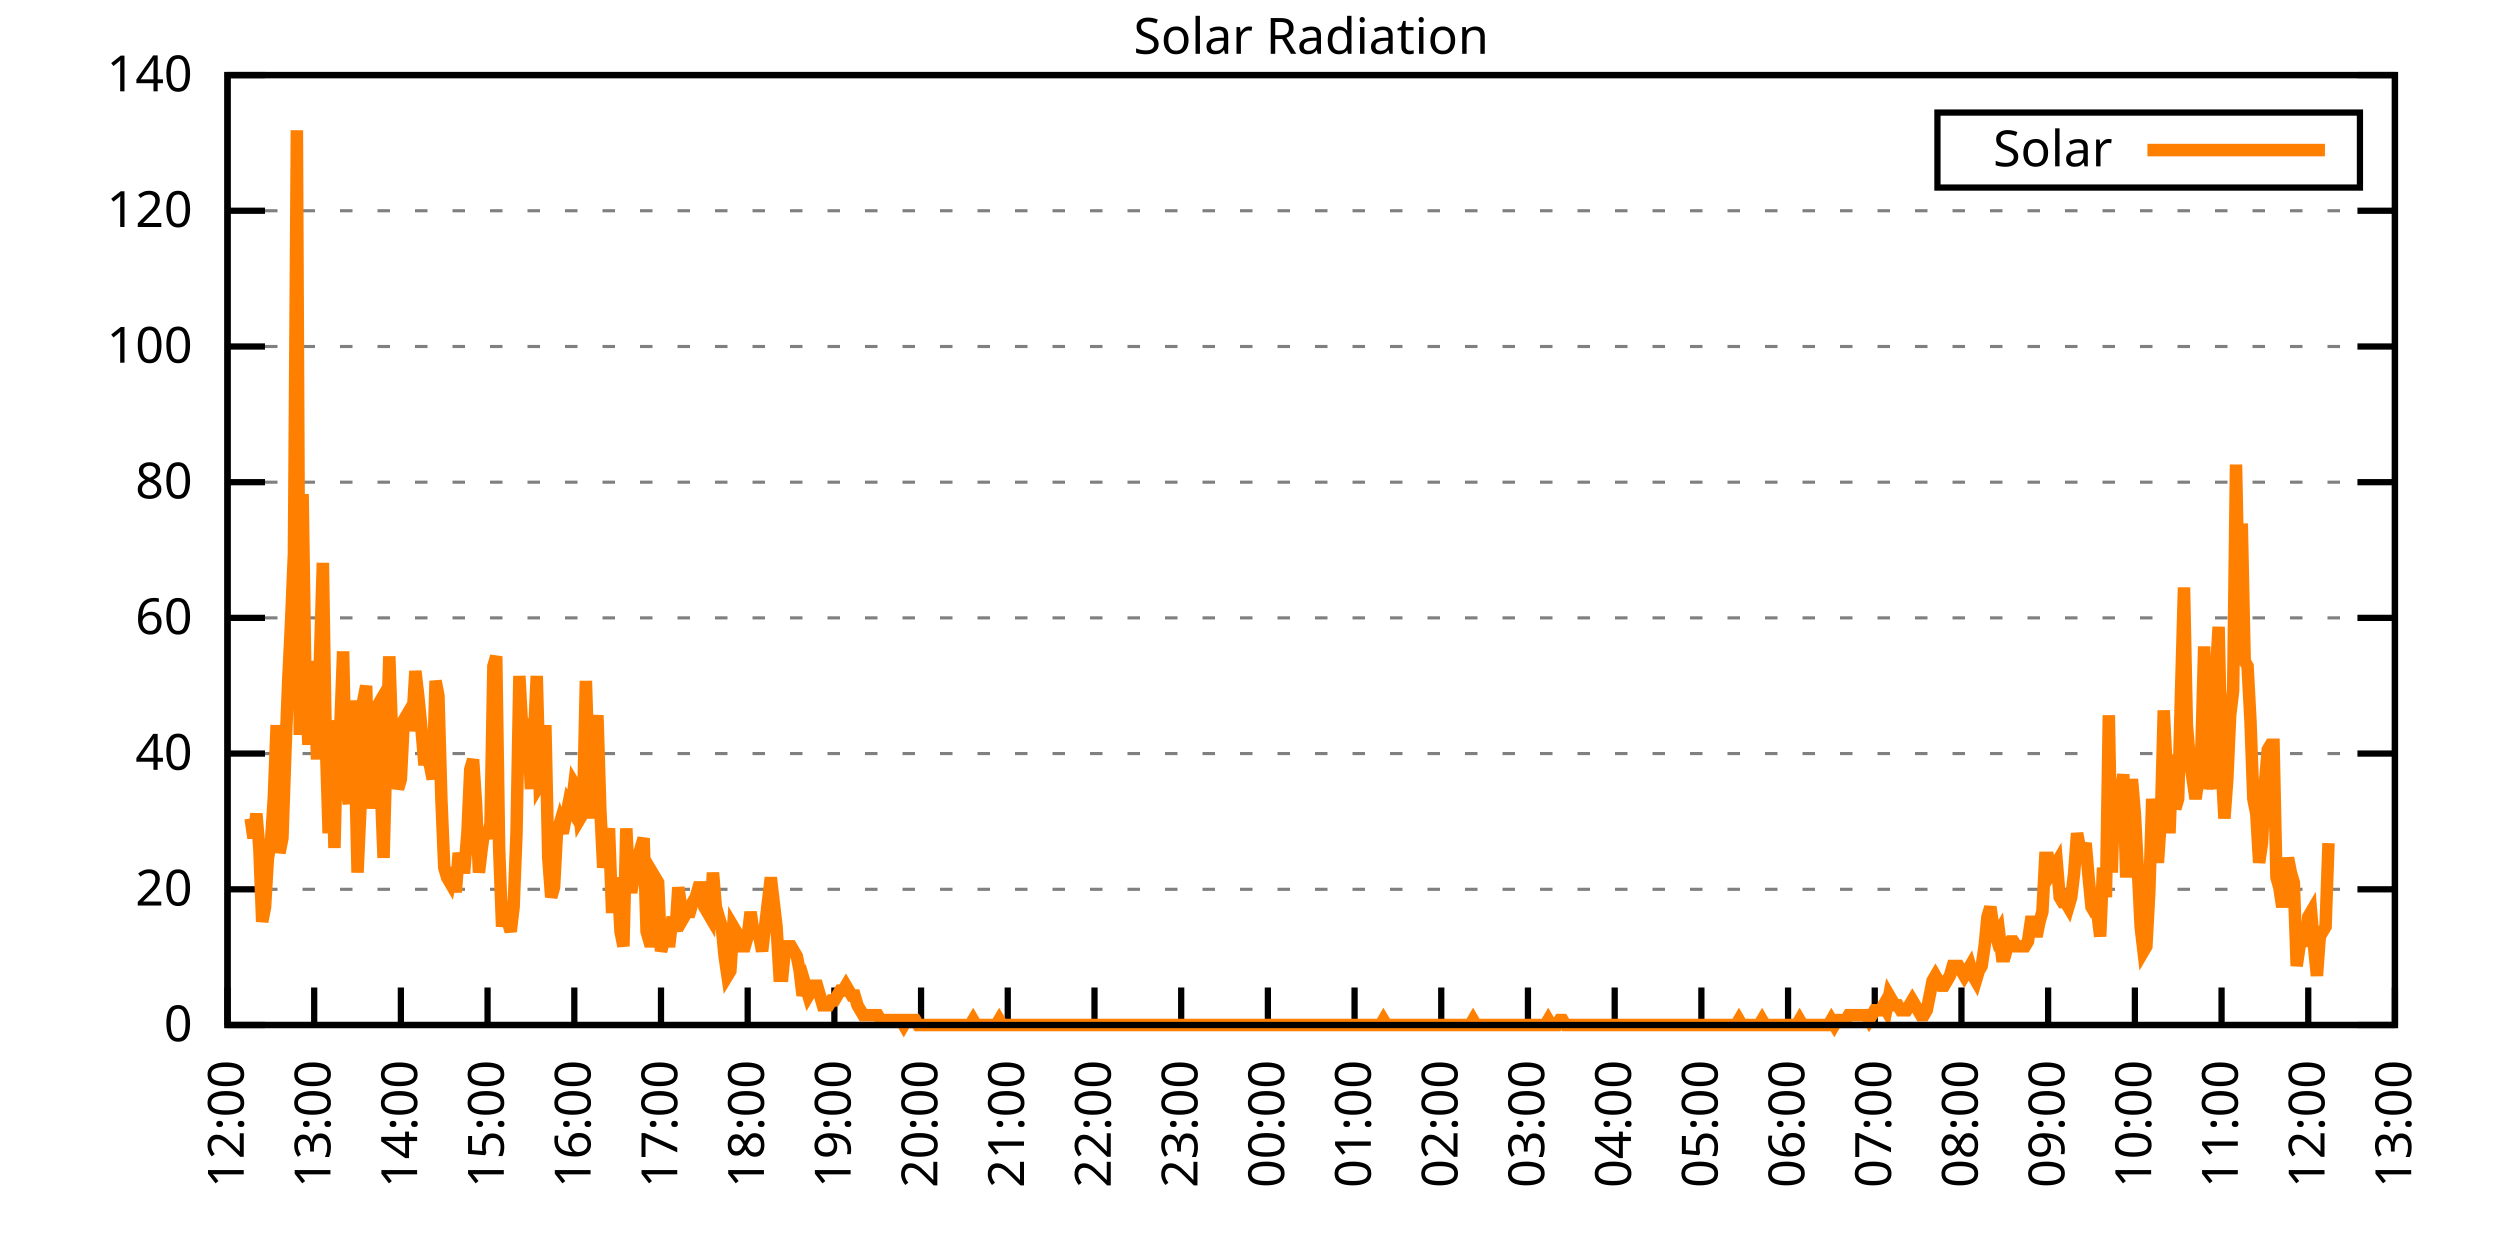
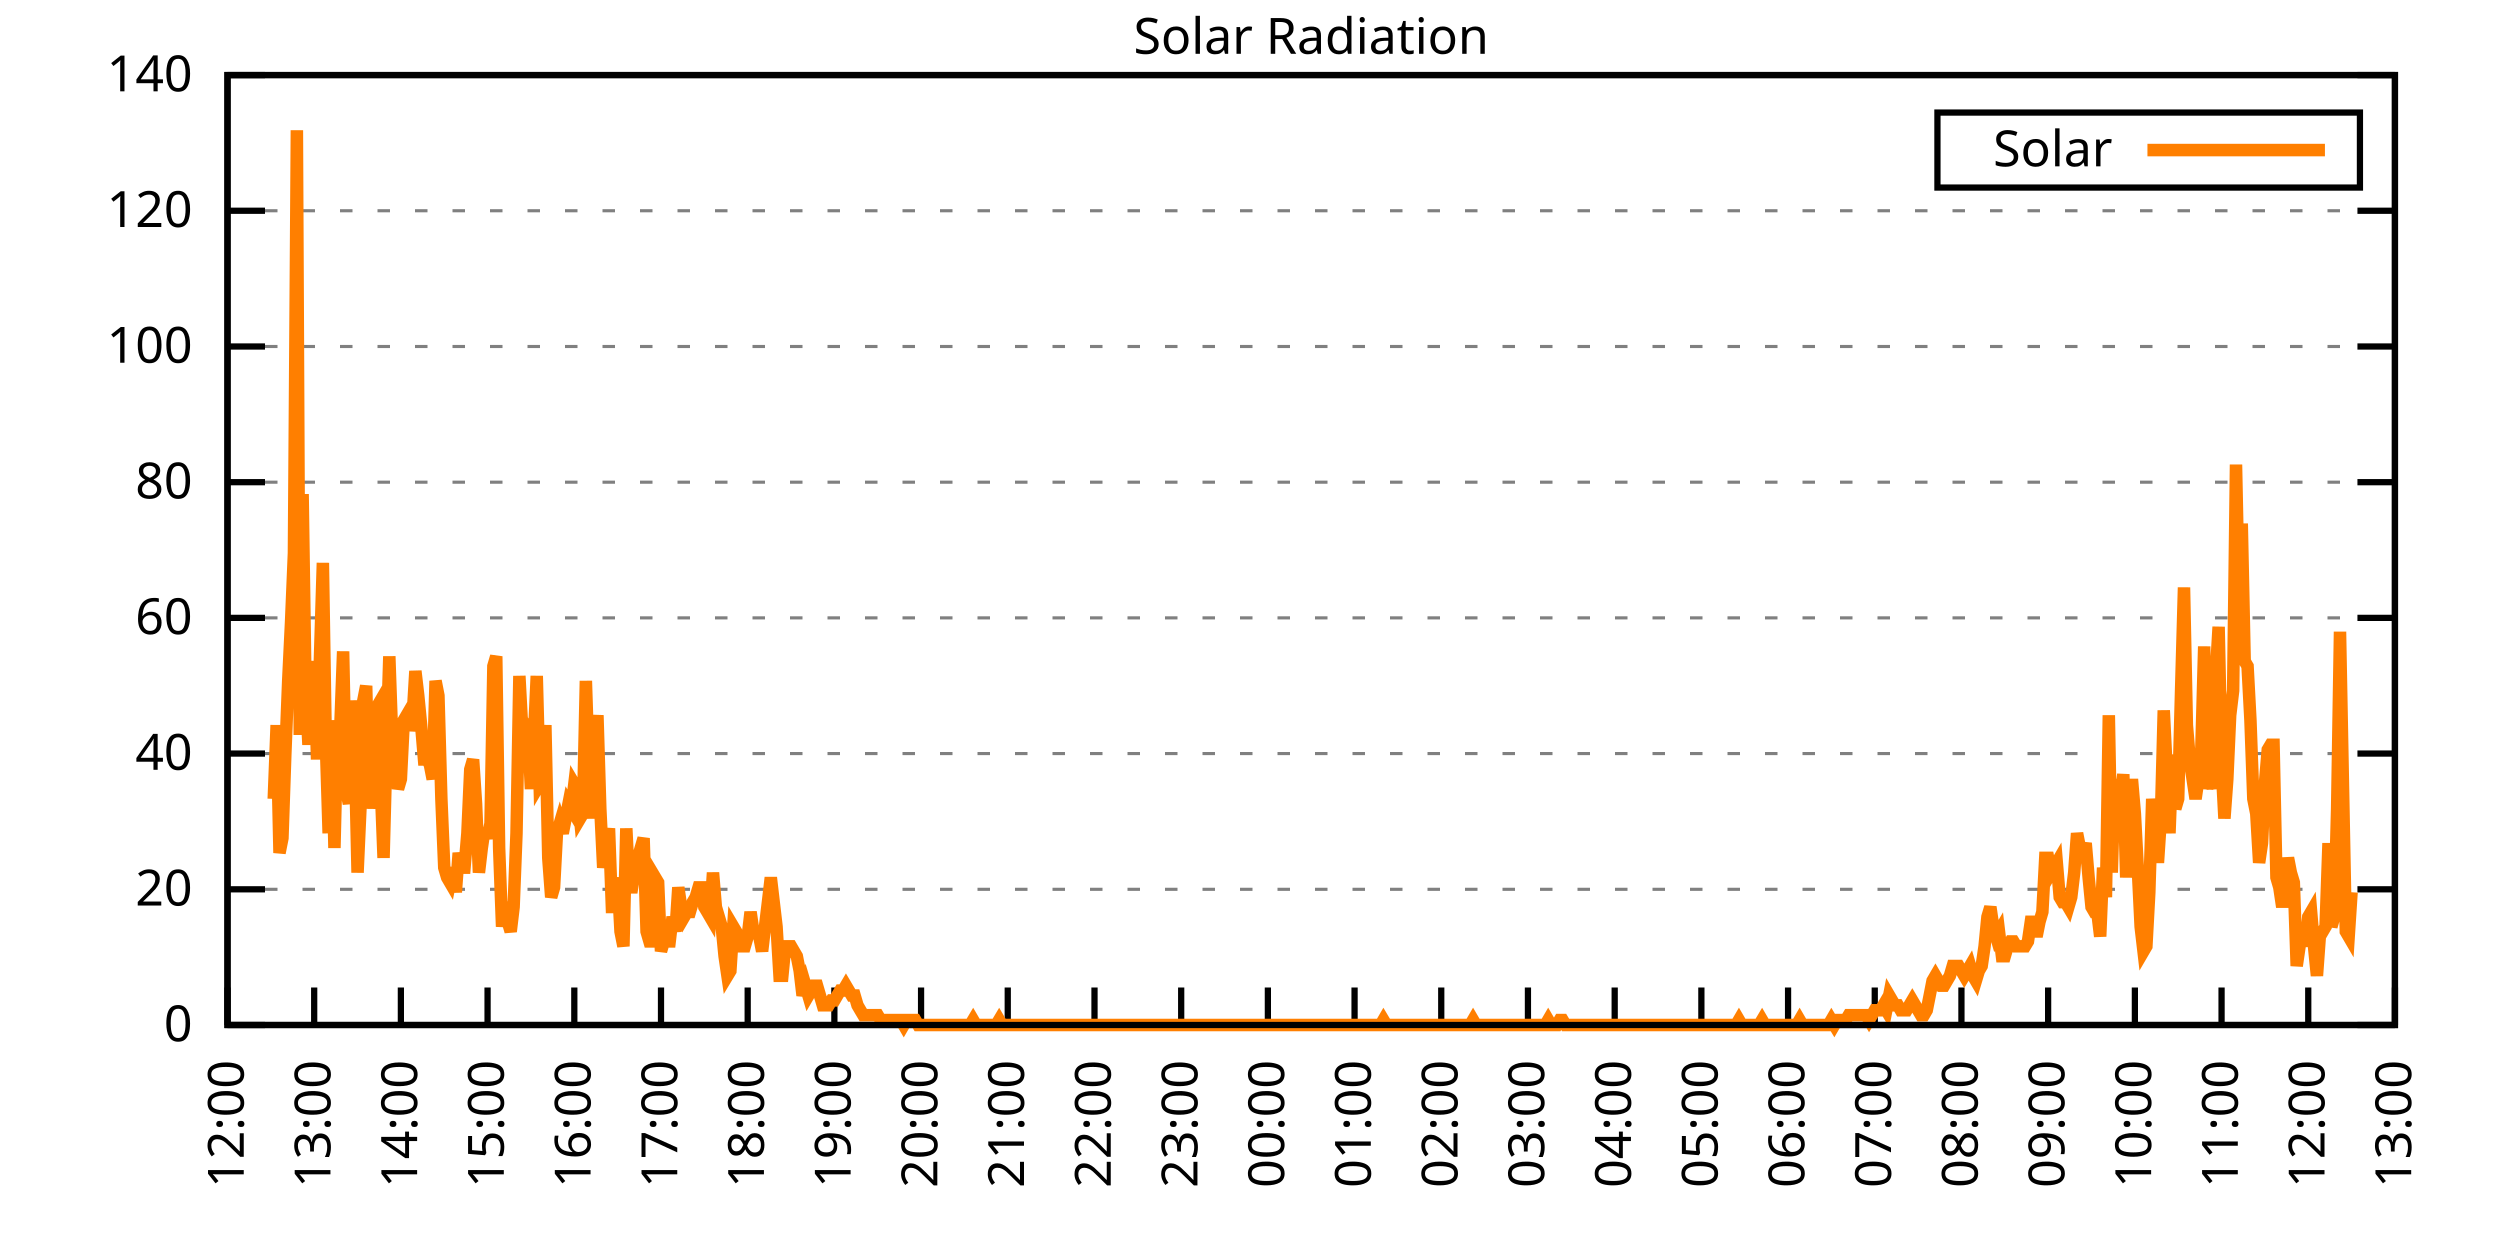
<svg xmlns="http://www.w3.org/2000/svg" xmlns:xlink="http://www.w3.org/1999/xlink" width="400" height="200" viewBox="0 0 400 200">
  <g id="gnuplot_canvas">
    <rect x="0" y="0" width="400" height="200" fill="none" />
    <defs>
      <circle id="gpDot" r="0.5" stroke-width="0.5" stroke="currentColor" />
      <path id="gpPt0" stroke-width="0.333" stroke="currentColor" d="M-1,0 h2 M0,-1 v2" />
      <path id="gpPt1" stroke-width="0.333" stroke="currentColor" d="M-1,-1 L1,1 M1,-1 L-1,1" />
      <path id="gpPt2" stroke-width="0.333" stroke="currentColor" d="M-1,0 L1,0 M0,-1 L0,1 M-1,-1 L1,1 M-1,1 L1,-1" />
      <rect id="gpPt3" stroke-width="0.333" stroke="currentColor" x="-1" y="-1" width="2" height="2" />
      <rect id="gpPt4" stroke-width="0.333" stroke="currentColor" fill="currentColor" x="-1" y="-1" width="2" height="2" />
      <circle id="gpPt5" stroke-width="0.333" stroke="currentColor" cx="0" cy="0" r="1" />
      <use xlink:href="#gpPt5" id="gpPt6" fill="currentColor" stroke="none" />
      <path id="gpPt7" stroke-width="0.333" stroke="currentColor" d="M0,-1.33 L-1.33,0.67 L1.33,0.67 z" />
      <use xlink:href="#gpPt7" id="gpPt8" fill="currentColor" stroke="none" />
      <use xlink:href="#gpPt7" id="gpPt9" stroke="currentColor" transform="rotate(180)" />
      <use xlink:href="#gpPt9" id="gpPt10" fill="currentColor" stroke="none" />
      <use xlink:href="#gpPt3" id="gpPt11" stroke="currentColor" transform="rotate(45)" />
      <use xlink:href="#gpPt11" id="gpPt12" fill="currentColor" stroke="none" />
      <path id="gpPt13" stroke-width="0.333" stroke="currentColor" d="M0,1.330 L1.265,0.411 L0.782,-1.067 L-0.782,-1.076 L-1.265,0.411 z" />
      <use xlink:href="#gpPt13" id="gpPt14" fill="currentColor" stroke="none" />
      <filter id="textbox" filterUnits="objectBoundingBox" x="0" y="0" height="1" width="1">
        <feFlood flood-color="white" flood-opacity="1" result="bgnd" />
        <feComposite in="SourceGraphic" in2="bgnd" operator="atop" />
      </filter>
      <filter id="greybox" filterUnits="objectBoundingBox" x="0" y="0" height="1" width="1">
        <feFlood flood-color="lightgrey" flood-opacity="1" result="grey" />
        <feComposite in="SourceGraphic" in2="grey" operator="atop" />
      </filter>
    </defs>
    <g fill="none" color="white" stroke="currentColor" stroke-width="1.00" stroke-linecap="butt" stroke-linejoin="miter">
</g>
    <g fill="none" color="black" stroke="currentColor" stroke-width="1.00" stroke-linecap="butt" stroke-linejoin="miter">
      <g stroke="none" shape-rendering="crispEdges">
        <polygon fill="rgb(255, 255, 255)" points="36.40,164.00 383.18,164.00 383.18,12.02 36.40,12.02 " />
      </g>
    </g>
    <g fill="none" color="black" stroke="currentColor" stroke-width="1.00" stroke-linecap="butt" stroke-linejoin="miter">
</g>
    <g fill="none" color="black" stroke="black" stroke-width="0.50" stroke-linecap="butt" stroke-linejoin="miter">
</g>
    <g fill="none" color="gray" stroke="currentColor" stroke-width="0.50" stroke-linecap="butt" stroke-linejoin="miter">
      <path stroke="gray" stroke-dasharray="2,4" class="gridline" d="M36.40,164.00 L383.19,164.00  " />
    </g>
    <g fill="none" color="gray" stroke="gray" stroke-width="1.00" stroke-linecap="butt" stroke-linejoin="miter">
</g>
    <g fill="none" color="black" stroke="currentColor" stroke-width="1.00" stroke-linecap="butt" stroke-linejoin="miter">
      <path stroke="black" d="M36.40,164.00 L42.40,164.00 M383.19,164.00 L377.19,164.00  " />
      <g transform="translate(30.80,166.60)" stroke="none" fill="black" font-family="Sans" font-size="8.00" text-anchor="end">
        <text>
          <tspan font-family="Sans"> 0</tspan>
        </text>
      </g>
    </g>
    <g fill="none" color="black" stroke="currentColor" stroke-width="1.00" stroke-linecap="butt" stroke-linejoin="miter">
</g>
    <g fill="none" color="black" stroke="black" stroke-width="0.50" stroke-linecap="butt" stroke-linejoin="miter">
</g>
    <g fill="none" color="gray" stroke="currentColor" stroke-width="0.50" stroke-linecap="butt" stroke-linejoin="miter">
      <path stroke="gray" stroke-dasharray="2,4" class="gridline" d="M36.40,142.29 L383.19,142.29  " />
    </g>
    <g fill="none" color="gray" stroke="gray" stroke-width="1.00" stroke-linecap="butt" stroke-linejoin="miter">
</g>
    <g fill="none" color="black" stroke="currentColor" stroke-width="1.00" stroke-linecap="butt" stroke-linejoin="miter">
      <path stroke="black" d="M36.40,142.29 L42.40,142.29 M383.19,142.29 L377.19,142.29  " />
      <g transform="translate(30.80,144.89)" stroke="none" fill="black" font-family="Sans" font-size="8.00" text-anchor="end">
        <text>
          <tspan font-family="Sans"> 20</tspan>
        </text>
      </g>
    </g>
    <g fill="none" color="black" stroke="currentColor" stroke-width="1.00" stroke-linecap="butt" stroke-linejoin="miter">
</g>
    <g fill="none" color="black" stroke="black" stroke-width="0.50" stroke-linecap="butt" stroke-linejoin="miter">
</g>
    <g fill="none" color="gray" stroke="currentColor" stroke-width="0.50" stroke-linecap="butt" stroke-linejoin="miter">
      <path stroke="gray" stroke-dasharray="2,4" class="gridline" d="M36.40,120.57 L383.19,120.57  " />
    </g>
    <g fill="none" color="gray" stroke="gray" stroke-width="1.00" stroke-linecap="butt" stroke-linejoin="miter">
</g>
    <g fill="none" color="black" stroke="currentColor" stroke-width="1.00" stroke-linecap="butt" stroke-linejoin="miter">
      <path stroke="black" d="M36.40,120.57 L42.40,120.57 M383.19,120.57 L377.19,120.57  " />
      <g transform="translate(30.80,123.17)" stroke="none" fill="black" font-family="Sans" font-size="8.00" text-anchor="end">
        <text>
          <tspan font-family="Sans"> 40</tspan>
        </text>
      </g>
    </g>
    <g fill="none" color="black" stroke="currentColor" stroke-width="1.00" stroke-linecap="butt" stroke-linejoin="miter">
</g>
    <g fill="none" color="black" stroke="black" stroke-width="0.50" stroke-linecap="butt" stroke-linejoin="miter">
</g>
    <g fill="none" color="gray" stroke="currentColor" stroke-width="0.50" stroke-linecap="butt" stroke-linejoin="miter">
      <path stroke="gray" stroke-dasharray="2,4" class="gridline" d="M36.40,98.86 L383.19,98.86  " />
    </g>
    <g fill="none" color="gray" stroke="gray" stroke-width="1.00" stroke-linecap="butt" stroke-linejoin="miter">
</g>
    <g fill="none" color="black" stroke="currentColor" stroke-width="1.00" stroke-linecap="butt" stroke-linejoin="miter">
      <path stroke="black" d="M36.40,98.86 L42.40,98.86 M383.19,98.86 L377.19,98.86  " />
      <g transform="translate(30.80,101.46)" stroke="none" fill="black" font-family="Sans" font-size="8.00" text-anchor="end">
        <text>
          <tspan font-family="Sans"> 60</tspan>
        </text>
      </g>
    </g>
    <g fill="none" color="black" stroke="currentColor" stroke-width="1.00" stroke-linecap="butt" stroke-linejoin="miter">
</g>
    <g fill="none" color="black" stroke="black" stroke-width="0.50" stroke-linecap="butt" stroke-linejoin="miter">
</g>
    <g fill="none" color="gray" stroke="currentColor" stroke-width="0.50" stroke-linecap="butt" stroke-linejoin="miter">
      <path stroke="gray" stroke-dasharray="2,4" class="gridline" d="M36.40,77.15 L383.19,77.15  " />
    </g>
    <g fill="none" color="gray" stroke="gray" stroke-width="1.00" stroke-linecap="butt" stroke-linejoin="miter">
</g>
    <g fill="none" color="black" stroke="currentColor" stroke-width="1.00" stroke-linecap="butt" stroke-linejoin="miter">
      <path stroke="black" d="M36.40,77.15 L42.40,77.15 M383.19,77.15 L377.19,77.15  " />
      <g transform="translate(30.80,79.75)" stroke="none" fill="black" font-family="Sans" font-size="8.00" text-anchor="end">
        <text>
          <tspan font-family="Sans"> 80</tspan>
        </text>
      </g>
    </g>
    <g fill="none" color="black" stroke="currentColor" stroke-width="1.00" stroke-linecap="butt" stroke-linejoin="miter">
</g>
    <g fill="none" color="black" stroke="black" stroke-width="0.50" stroke-linecap="butt" stroke-linejoin="miter">
</g>
    <g fill="none" color="gray" stroke="currentColor" stroke-width="0.50" stroke-linecap="butt" stroke-linejoin="miter">
      <path stroke="gray" stroke-dasharray="2,4" class="gridline" d="M36.40,55.44 L383.19,55.44  " />
    </g>
    <g fill="none" color="gray" stroke="gray" stroke-width="1.00" stroke-linecap="butt" stroke-linejoin="miter">
</g>
    <g fill="none" color="black" stroke="currentColor" stroke-width="1.00" stroke-linecap="butt" stroke-linejoin="miter">
      <path stroke="black" d="M36.40,55.44 L42.40,55.44 M383.19,55.44 L377.19,55.44  " />
      <g transform="translate(30.80,58.04)" stroke="none" fill="black" font-family="Sans" font-size="8.00" text-anchor="end">
        <text>
          <tspan font-family="Sans"> 100</tspan>
        </text>
      </g>
    </g>
    <g fill="none" color="black" stroke="currentColor" stroke-width="1.00" stroke-linecap="butt" stroke-linejoin="miter">
</g>
    <g fill="none" color="black" stroke="black" stroke-width="0.50" stroke-linecap="butt" stroke-linejoin="miter">
</g>
    <g fill="none" color="gray" stroke="currentColor" stroke-width="0.50" stroke-linecap="butt" stroke-linejoin="miter">
      <path stroke="gray" stroke-dasharray="2,4" class="gridline" d="M36.40,33.72 L383.19,33.72  " />
    </g>
    <g fill="none" color="gray" stroke="gray" stroke-width="1.00" stroke-linecap="butt" stroke-linejoin="miter">
</g>
    <g fill="none" color="black" stroke="currentColor" stroke-width="1.00" stroke-linecap="butt" stroke-linejoin="miter">
      <path stroke="black" d="M36.40,33.72 L42.40,33.72 M383.19,33.72 L377.19,33.72  " />
      <g transform="translate(30.80,36.32)" stroke="none" fill="black" font-family="Sans" font-size="8.00" text-anchor="end">
        <text>
          <tspan font-family="Sans"> 120</tspan>
        </text>
      </g>
    </g>
    <g fill="none" color="black" stroke="currentColor" stroke-width="1.00" stroke-linecap="butt" stroke-linejoin="miter">
</g>
    <g fill="none" color="black" stroke="black" stroke-width="0.50" stroke-linecap="butt" stroke-linejoin="miter">
</g>
    <g fill="none" color="gray" stroke="currentColor" stroke-width="0.50" stroke-linecap="butt" stroke-linejoin="miter">
      <path stroke="gray" stroke-dasharray="2,4" class="gridline" d="M36.40,12.01 L383.19,12.01  " />
    </g>
    <g fill="none" color="gray" stroke="gray" stroke-width="1.00" stroke-linecap="butt" stroke-linejoin="miter">
</g>
    <g fill="none" color="black" stroke="currentColor" stroke-width="1.00" stroke-linecap="butt" stroke-linejoin="miter">
      <path stroke="black" d="M36.40,12.01 L42.40,12.01 M383.19,12.01 L377.19,12.01  " />
      <g transform="translate(30.80,14.61)" stroke="none" fill="black" font-family="Sans" font-size="8.00" text-anchor="end">
        <text>
          <tspan font-family="Sans"> 140</tspan>
        </text>
      </g>
    </g>
    <g fill="none" color="black" stroke="currentColor" stroke-width="1.00" stroke-linecap="butt" stroke-linejoin="miter">
      <path stroke="black" d="M36.40,164.00 L36.40,158.00  " />
      <g transform="translate(39.00,169.60) rotate(270.00)" stroke="none" fill="black" font-family="Sans" font-size="8.00" text-anchor="end">
        <text>
          <tspan font-family="Sans">12:00</tspan>
        </text>
      </g>
    </g>
    <g fill="none" color="black" stroke="currentColor" stroke-width="1.00" stroke-linecap="butt" stroke-linejoin="miter">
      <path stroke="black" d="M50.27,164.00 L50.27,158.00  " />
      <g transform="translate(52.87,169.60) rotate(270.00)" stroke="none" fill="black" font-family="Sans" font-size="8.00" text-anchor="end">
        <text>
          <tspan font-family="Sans">13:00</tspan>
        </text>
      </g>
    </g>
    <g fill="none" color="black" stroke="currentColor" stroke-width="1.00" stroke-linecap="butt" stroke-linejoin="miter">
      <path stroke="black" d="M64.14,164.00 L64.14,158.00  " />
      <g transform="translate(66.74,169.60) rotate(270.00)" stroke="none" fill="black" font-family="Sans" font-size="8.00" text-anchor="end">
        <text>
          <tspan font-family="Sans">14:00</tspan>
        </text>
      </g>
    </g>
    <g fill="none" color="black" stroke="currentColor" stroke-width="1.00" stroke-linecap="butt" stroke-linejoin="miter">
      <path stroke="black" d="M78.01,164.00 L78.01,158.00  " />
      <g transform="translate(80.61,169.60) rotate(270.00)" stroke="none" fill="black" font-family="Sans" font-size="8.00" text-anchor="end">
        <text>
          <tspan font-family="Sans">15:00</tspan>
        </text>
      </g>
    </g>
    <g fill="none" color="black" stroke="currentColor" stroke-width="1.00" stroke-linecap="butt" stroke-linejoin="miter">
      <path stroke="black" d="M91.89,164.00 L91.89,158.00  " />
      <g transform="translate(94.49,169.60) rotate(270.00)" stroke="none" fill="black" font-family="Sans" font-size="8.00" text-anchor="end">
        <text>
          <tspan font-family="Sans">16:00</tspan>
        </text>
      </g>
    </g>
    <g fill="none" color="black" stroke="currentColor" stroke-width="1.00" stroke-linecap="butt" stroke-linejoin="miter">
      <path stroke="black" d="M105.76,164.00 L105.76,158.00  " />
      <g transform="translate(108.36,169.60) rotate(270.00)" stroke="none" fill="black" font-family="Sans" font-size="8.00" text-anchor="end">
        <text>
          <tspan font-family="Sans">17:00</tspan>
        </text>
      </g>
    </g>
    <g fill="none" color="black" stroke="currentColor" stroke-width="1.00" stroke-linecap="butt" stroke-linejoin="miter">
      <path stroke="black" d="M119.63,164.00 L119.63,158.00  " />
      <g transform="translate(122.23,169.60) rotate(270.00)" stroke="none" fill="black" font-family="Sans" font-size="8.00" text-anchor="end">
        <text>
          <tspan font-family="Sans">18:00</tspan>
        </text>
      </g>
    </g>
    <g fill="none" color="black" stroke="currentColor" stroke-width="1.00" stroke-linecap="butt" stroke-linejoin="miter">
      <path stroke="black" d="M133.50,164.00 L133.50,158.00  " />
      <g transform="translate(136.10,169.60) rotate(270.00)" stroke="none" fill="black" font-family="Sans" font-size="8.00" text-anchor="end">
        <text>
          <tspan font-family="Sans">19:00</tspan>
        </text>
      </g>
    </g>
    <g fill="none" color="black" stroke="currentColor" stroke-width="1.00" stroke-linecap="butt" stroke-linejoin="miter">
      <path stroke="black" d="M147.37,164.00 L147.37,158.00  " />
      <g transform="translate(149.97,169.60) rotate(270.00)" stroke="none" fill="black" font-family="Sans" font-size="8.00" text-anchor="end">
        <text>
          <tspan font-family="Sans">20:00</tspan>
        </text>
      </g>
    </g>
    <g fill="none" color="black" stroke="currentColor" stroke-width="1.00" stroke-linecap="butt" stroke-linejoin="miter">
      <path stroke="black" d="M161.24,164.00 L161.24,158.00  " />
      <g transform="translate(163.84,169.60) rotate(270.00)" stroke="none" fill="black" font-family="Sans" font-size="8.00" text-anchor="end">
        <text>
          <tspan font-family="Sans">21:00</tspan>
        </text>
      </g>
    </g>
    <g fill="none" color="black" stroke="currentColor" stroke-width="1.00" stroke-linecap="butt" stroke-linejoin="miter">
      <path stroke="black" d="M175.12,164.00 L175.12,158.00  " />
      <g transform="translate(177.72,169.60) rotate(270.00)" stroke="none" fill="black" font-family="Sans" font-size="8.00" text-anchor="end">
        <text>
          <tspan font-family="Sans">22:00</tspan>
        </text>
      </g>
    </g>
    <g fill="none" color="black" stroke="currentColor" stroke-width="1.00" stroke-linecap="butt" stroke-linejoin="miter">
      <path stroke="black" d="M188.99,164.00 L188.99,158.00  " />
      <g transform="translate(191.59,169.60) rotate(270.00)" stroke="none" fill="black" font-family="Sans" font-size="8.00" text-anchor="end">
        <text>
          <tspan font-family="Sans">23:00</tspan>
        </text>
      </g>
    </g>
    <g fill="none" color="black" stroke="currentColor" stroke-width="1.00" stroke-linecap="butt" stroke-linejoin="miter">
      <path stroke="black" d="M202.86,164.00 L202.86,158.00  " />
      <g transform="translate(205.46,169.60) rotate(270.00)" stroke="none" fill="black" font-family="Sans" font-size="8.00" text-anchor="end">
        <text>
          <tspan font-family="Sans">00:00</tspan>
        </text>
      </g>
    </g>
    <g fill="none" color="black" stroke="currentColor" stroke-width="1.00" stroke-linecap="butt" stroke-linejoin="miter">
      <path stroke="black" d="M216.73,164.00 L216.73,158.00  " />
      <g transform="translate(219.33,169.60) rotate(270.00)" stroke="none" fill="black" font-family="Sans" font-size="8.00" text-anchor="end">
        <text>
          <tspan font-family="Sans">01:00</tspan>
        </text>
      </g>
    </g>
    <g fill="none" color="black" stroke="currentColor" stroke-width="1.00" stroke-linecap="butt" stroke-linejoin="miter">
      <path stroke="black" d="M230.60,164.00 L230.60,158.00  " />
      <g transform="translate(233.20,169.60) rotate(270.00)" stroke="none" fill="black" font-family="Sans" font-size="8.00" text-anchor="end">
        <text>
          <tspan font-family="Sans">02:00</tspan>
        </text>
      </g>
    </g>
    <g fill="none" color="black" stroke="currentColor" stroke-width="1.00" stroke-linecap="butt" stroke-linejoin="miter">
      <path stroke="black" d="M244.47,164.00 L244.47,158.00  " />
      <g transform="translate(247.07,169.60) rotate(270.00)" stroke="none" fill="black" font-family="Sans" font-size="8.00" text-anchor="end">
        <text>
          <tspan font-family="Sans">03:00</tspan>
        </text>
      </g>
    </g>
    <g fill="none" color="black" stroke="currentColor" stroke-width="1.00" stroke-linecap="butt" stroke-linejoin="miter">
      <path stroke="black" d="M258.35,164.00 L258.35,158.00  " />
      <g transform="translate(260.95,169.60) rotate(270.00)" stroke="none" fill="black" font-family="Sans" font-size="8.00" text-anchor="end">
        <text>
          <tspan font-family="Sans">04:00</tspan>
        </text>
      </g>
    </g>
    <g fill="none" color="black" stroke="currentColor" stroke-width="1.00" stroke-linecap="butt" stroke-linejoin="miter">
      <path stroke="black" d="M272.22,164.00 L272.22,158.00  " />
      <g transform="translate(274.82,169.60) rotate(270.00)" stroke="none" fill="black" font-family="Sans" font-size="8.00" text-anchor="end">
        <text>
          <tspan font-family="Sans">05:00</tspan>
        </text>
      </g>
    </g>
    <g fill="none" color="black" stroke="currentColor" stroke-width="1.00" stroke-linecap="butt" stroke-linejoin="miter">
      <path stroke="black" d="M286.09,164.00 L286.09,158.00  " />
      <g transform="translate(288.69,169.60) rotate(270.00)" stroke="none" fill="black" font-family="Sans" font-size="8.00" text-anchor="end">
        <text>
          <tspan font-family="Sans">06:00</tspan>
        </text>
      </g>
    </g>
    <g fill="none" color="black" stroke="currentColor" stroke-width="1.00" stroke-linecap="butt" stroke-linejoin="miter">
      <path stroke="black" d="M299.96,164.00 L299.96,158.00  " />
      <g transform="translate(302.56,169.60) rotate(270.00)" stroke="none" fill="black" font-family="Sans" font-size="8.00" text-anchor="end">
        <text>
          <tspan font-family="Sans">07:00</tspan>
        </text>
      </g>
    </g>
    <g fill="none" color="black" stroke="currentColor" stroke-width="1.00" stroke-linecap="butt" stroke-linejoin="miter">
      <path stroke="black" d="M313.83,164.00 L313.83,158.00  " />
      <g transform="translate(316.43,169.60) rotate(270.00)" stroke="none" fill="black" font-family="Sans" font-size="8.00" text-anchor="end">
        <text>
          <tspan font-family="Sans">08:00</tspan>
        </text>
      </g>
    </g>
    <g fill="none" color="black" stroke="currentColor" stroke-width="1.00" stroke-linecap="butt" stroke-linejoin="miter">
      <path stroke="black" d="M327.70,164.00 L327.70,158.00  " />
      <g transform="translate(330.30,169.60) rotate(270.00)" stroke="none" fill="black" font-family="Sans" font-size="8.00" text-anchor="end">
        <text>
          <tspan font-family="Sans">09:00</tspan>
        </text>
      </g>
    </g>
    <g fill="none" color="black" stroke="currentColor" stroke-width="1.00" stroke-linecap="butt" stroke-linejoin="miter">
      <path stroke="black" d="M341.58,164.00 L341.58,158.00  " />
      <g transform="translate(344.18,169.60) rotate(270.00)" stroke="none" fill="black" font-family="Sans" font-size="8.00" text-anchor="end">
        <text>
          <tspan font-family="Sans">10:00</tspan>
        </text>
      </g>
    </g>
    <g fill="none" color="black" stroke="currentColor" stroke-width="1.00" stroke-linecap="butt" stroke-linejoin="miter">
      <path stroke="black" d="M355.45,164.00 L355.45,158.00  " />
      <g transform="translate(358.05,169.60) rotate(270.00)" stroke="none" fill="black" font-family="Sans" font-size="8.00" text-anchor="end">
        <text>
          <tspan font-family="Sans">11:00</tspan>
        </text>
      </g>
    </g>
    <g fill="none" color="black" stroke="currentColor" stroke-width="1.00" stroke-linecap="butt" stroke-linejoin="miter">
      <path stroke="black" d="M369.32,164.00 L369.32,158.00  " />
      <g transform="translate(371.92,169.60) rotate(270.00)" stroke="none" fill="black" font-family="Sans" font-size="8.00" text-anchor="end">
        <text>
          <tspan font-family="Sans">12:00</tspan>
        </text>
      </g>
    </g>
    <g fill="none" color="black" stroke="currentColor" stroke-width="1.00" stroke-linecap="butt" stroke-linejoin="miter">
      <path stroke="black" d="M383.19,164.00 L383.19,158.00  " />
      <g transform="translate(385.79,169.60) rotate(270.00)" stroke="none" fill="black" font-family="Sans" font-size="8.00" text-anchor="end">
        <text>
          <tspan font-family="Sans">13:00</tspan>
        </text>
      </g>
    </g>
    <g fill="none" color="black" stroke="currentColor" stroke-width="1.00" stroke-linecap="butt" stroke-linejoin="miter">
</g>
    <g fill="none" color="black" stroke="currentColor" stroke-width="1.00" stroke-linecap="butt" stroke-linejoin="miter">
      <path stroke="black" d="M36.40,12.01 L36.40,164.00 L383.19,164.00 L383.19,12.01 L36.40,12.01 Z  " />
    </g>
    <g fill="none" color="black" stroke="currentColor" stroke-width="1.00" stroke-linecap="butt" stroke-linejoin="miter">
</g>
    <g fill="none" color="black" stroke="currentColor" stroke-width="1.00" stroke-linecap="butt" stroke-linejoin="miter">
      <path stroke="black" d="M309.99,30.01 L309.99,18.01 L377.59,18.01 L377.59,30.01 L309.99,30.01 Z  " />
    </g>
    <g id="Solar_Radiation_plot_1">
      <g fill="none" color="white" stroke="black" stroke-width="2.00" stroke-linecap="butt" stroke-linejoin="miter">
</g>
      <g fill="none" color="black" stroke="currentColor" stroke-width="2.00" stroke-linecap="butt" stroke-linejoin="miter">
        <g transform="translate(337.99,26.61)" stroke="none" fill="black" font-family="Sans" font-size="8.00" text-anchor="end">
          <text>
            <tspan font-family="Sans">Solar</tspan>
          </text>
        </g>
      </g>
      <g fill="none" color="black" stroke="currentColor" stroke-width="2.00" stroke-linecap="butt" stroke-linejoin="miter">
-         <path stroke="rgb(255, 127,   0)" d="M343.59,24.01 L371.99,24.01 M40.10,130.96 L40.56,134.11 L41.02,130.18 L41.49,135.68 L41.95,147.48 L42.41,145.12   L42.87,137.26 L43.34,134.90 L43.80,127.82 L44.26,116.02 L44.72,136.47 L45.19,134.11 L45.65,120.74 L46.11,108.94   L46.57,99.50 L47.03,88.49 L47.50,20.84 L47.96,117.59 L48.42,79.05 L48.88,109.73 L49.35,119.16 L49.81,111.30   L50.27,105.79 L50.73,121.52 L51.20,105.01 L51.66,90.06 L52.12,118.38 L52.58,133.32 L53.05,115.23 L53.51,135.68   L53.97,116.80 L54.43,116.80 L54.90,104.22 L55.36,126.24 L55.82,128.60 L56.28,112.09 L56.75,119.16 L57.21,139.62   L57.67,129.39 L58.13,112.09 L58.59,109.73 L59.06,129.39 L59.52,119.95 L59.98,113.66 L60.44,112.87 L60.91,125.46   L61.37,137.26 L61.83,119.95 L62.29,105.01 L62.76,118.38 L63.22,115.23 L63.68,126.24 L64.14,124.67 L64.61,115.23   L65.07,114.44 L65.53,116.80 L65.99,115.23 L66.46,107.37 L66.92,111.30 L67.38,116.02 L67.84,121.52 L68.30,121.52   L68.77,122.31 L69.23,124.67 L69.69,108.94 L70.15,111.30 L70.62,127.82 L71.08,138.83 L71.54,140.40 L72.00,141.19   L72.47,138.83 L72.93,142.76 L73.39,136.47 L73.85,138.83 L74.32,138.83 L74.78,133.32 L75.24,123.10 L75.70,121.52   L76.17,128.60 L76.63,139.62 L77.09,135.68 L77.55,132.54 L78.01,134.11 L78.48,131.75 L78.94,106.58 L79.40,105.01   L79.86,135.68 L80.33,148.27 L80.79,144.34 L81.25,147.48 L81.71,149.05 L82.18,145.12 L82.64,133.32 L83.10,108.15   L83.56,116.80 L84.03,116.02 L84.49,116.80 L84.95,126.24 L85.41,118.38 L85.88,108.15 L86.34,125.46 L86.80,124.67   L87.26,116.02 L87.72,137.26 L88.19,143.55 L88.65,141.98 L89.11,133.32 L89.57,131.75 L90.04,133.32 L90.50,130.96   L90.96,128.60 L91.42,129.39 L91.89,125.46 L92.35,126.24 L92.81,130.96 L93.27,130.18 L93.74,108.94 L94.20,123.10   L94.66,130.96 L95.12,119.16 L95.59,114.44 L96.05,129.39 L96.51,138.83 L96.97,135.68 L97.44,132.54 L97.90,145.12   L98.36,145.12 L98.82,140.40 L99.28,149.05 L99.75,151.41 L100.21,132.54 L100.67,141.98 L101.13,141.98 L101.60,138.83   L102.06,137.26 L102.52,135.68 L102.98,134.11 L103.45,149.05 L103.91,150.63 L104.37,150.63 L104.83,140.40 L105.30,141.19   L105.76,152.20 L106.22,150.63 L106.68,150.63 L107.15,150.63 L107.61,146.70 L108.07,149.05 L108.53,141.98 L108.99,145.12   L109.46,146.70 L109.92,145.91 L110.38,145.91 L110.84,144.34 L111.31,143.55 L111.77,141.98 L112.23,141.98 L112.69,145.12   L113.16,145.91 L113.62,146.70 L114.08,139.62 L114.54,145.12 L115.01,146.70 L115.47,148.27 L115.93,152.99 L116.39,156.13   L116.86,155.35 L117.32,148.27 L117.78,149.05 L118.24,151.41 L118.70,151.41 L119.17,151.41 L119.63,149.84 L120.09,145.91   L120.55,149.05 L121.02,149.05 L121.48,149.84 L121.94,152.20 L122.40,148.27 L122.87,144.34 L123.33,140.40 L123.79,144.34   L124.25,148.27 L124.72,156.13 L125.18,156.13 L125.64,151.41 L126.10,151.41 L126.57,151.41 L127.03,152.20 L127.49,152.99   L127.95,155.35 L128.41,159.28 L128.88,157.71 L129.34,159.28 L129.80,158.49 L130.26,157.71 L130.73,157.71 L131.19,159.28   L131.65,160.85 L132.11,160.85 L132.58,160.85 L133.04,160.07 L133.50,160.07 L133.96,159.28 L134.43,158.49 L134.89,158.49   L135.35,157.71 L135.81,158.49 L136.28,159.28 L136.74,159.28 L137.20,160.85 L137.66,161.64 L138.13,162.43 L138.59,162.43   L139.05,162.43 L139.51,162.43 L139.97,162.43 L140.44,162.43 L140.90,163.21 L141.36,163.21 L141.82,163.21 L142.29,163.21   L142.75,163.21 L143.21,163.21 L143.67,163.21 L144.14,163.21 L144.60,164.00 L145.06,163.21 L145.52,163.21 L145.99,163.21   L146.45,163.21 L146.91,164.00 L147.37,164.00 L147.84,164.00 L148.30,164.00 L148.76,164.00 L149.22,164.00 L149.68,164.00   L150.15,164.00 L150.61,164.00 L151.07,164.00 L151.53,164.00 L152.00,164.00 L152.46,164.00 L152.92,164.00 L153.38,164.00   L153.85,164.00 L154.31,164.00 L154.77,164.00 L155.23,164.00 L155.70,163.21 L156.16,164.00 L156.62,164.00 L157.08,164.00   L157.55,164.00 L158.01,164.00 L158.47,164.00 L158.93,164.00 L159.39,164.00 L159.86,163.21 L160.32,164.00 L160.78,164.00   L161.24,164.00 L161.71,164.00 L162.17,164.00 L162.63,164.00 L163.09,164.00 L163.56,164.00 L164.02,164.00 L164.48,164.00   L164.94,164.00 L165.41,164.00 L165.87,164.00 L166.33,164.00 L166.79,164.00 L167.26,164.00 L167.72,164.00 L168.18,164.00   L168.64,164.00 L169.10,164.00 L169.57,164.00 L170.03,164.00 L170.49,164.00 L170.95,164.00 L171.42,164.00 L171.88,164.00   L172.34,164.00 L172.80,164.00 L173.27,164.00 L173.73,164.00 L174.19,164.00 L174.65,164.00 L175.12,164.00 L175.58,164.00   L176.04,164.00 L176.50,164.00 L176.97,164.00 L177.43,164.00 L177.89,164.00 L178.35,164.00 L178.82,164.00 L179.28,164.00   L179.74,164.00 L180.20,164.00 L180.66,164.00 L181.13,164.00 L181.59,164.00 L182.05,164.00 L182.51,164.00 L182.98,164.00   L183.44,164.00 L183.90,164.00 L184.36,164.00 L184.83,164.00 L185.29,164.00 L185.75,164.00 L186.21,164.00 L186.68,164.00   L187.14,164.00 L187.60,164.00 L188.06,164.00 L188.53,164.00 L188.99,164.00 L189.45,164.00 L189.91,164.00 L190.37,164.00   L190.84,164.00 L191.30,164.00 L191.76,164.00 L192.22,164.00 L192.69,164.00 L193.15,164.00 L193.61,164.00 L194.07,164.00   L194.54,164.00 L195.00,164.00 L195.46,164.00 L195.92,164.00 L196.39,164.00 L196.85,164.00 L197.31,164.00 L197.77,164.00   L198.24,164.00 L198.70,164.00 L199.16,164.00 L199.62,164.00 L200.08,164.00 L200.55,164.00 L201.01,164.00 L201.47,164.00   L201.93,164.00 L202.40,164.00 L202.86,164.00 L203.32,164.00 L203.78,164.00 L204.25,164.00 L204.71,164.00 L205.17,164.00   L205.63,164.00 L206.10,164.00 L206.56,164.00 L207.02,164.00 L207.48,164.00 L207.95,164.00 L208.41,164.00 L208.87,164.00   L209.33,164.00 L209.80,164.00 L210.26,164.00 L210.72,164.00 L211.18,164.00 L211.64,164.00 L212.11,164.00 L212.57,164.00   L213.03,164.00 L213.49,164.00 L213.96,164.00 L214.42,164.00 L214.88,164.00 L215.34,164.00 L215.81,164.00 L216.27,164.00   L216.73,164.00 L217.19,164.00 L217.66,164.00 L218.12,164.00 L218.58,164.00 L219.04,164.00 L219.51,164.00 L219.97,164.00   L220.43,164.00 L220.89,164.00 L221.35,163.21 L221.82,164.00 L222.28,164.00 L222.74,164.00 L223.20,164.00 L223.67,164.00   L224.13,164.00 L224.59,164.00 L225.05,164.00 L225.52,164.00 L225.98,164.00 L226.44,164.00 L226.90,164.00 L227.37,164.00   L227.83,164.00 L228.29,164.00 L228.75,164.00 L229.22,164.00 L229.68,164.00 L230.14,164.00 L230.60,164.00 L231.06,164.00   L231.53,164.00 L231.99,164.00 L232.45,164.00 L232.91,164.00 L233.38,164.00 L233.84,164.00 L234.30,164.00 L234.76,164.00   L235.23,164.00 L235.69,163.21 L236.15,164.00 L236.61,164.00 L237.08,164.00 L237.54,164.00 L238.00,164.00 L238.46,164.00   L238.93,164.00 L239.39,164.00 L239.85,164.00 L240.31,164.00 L240.77,164.00 L241.24,164.00 L241.70,164.00 L242.16,164.00   L242.62,164.00 L243.09,164.00 L243.55,164.00 L244.01,164.00 L244.47,164.00 L244.94,164.00 L245.40,164.00 L245.86,164.00   L246.32,164.00 L246.79,164.00 L247.25,164.00 L247.71,163.21 L248.17,164.00 L248.64,164.00 L249.10,164.00 L249.56,163.21   L250.02,163.21 L250.49,164.00 L250.95,164.00 L251.41,164.00 L251.87,164.00 L252.33,164.00 L252.80,164.00 L253.26,164.00   L253.72,164.00 L254.18,164.00 L254.65,164.00 L255.11,164.00 L255.57,164.00 L256.03,164.00 L256.50,164.00 L256.96,164.00   L257.42,164.00 L257.88,164.00 L258.35,164.00 L258.81,164.00 L259.27,164.00 L259.73,164.00 L260.20,164.00 L260.66,164.00   L261.12,164.00 L261.58,164.00 L262.04,164.00 L262.51,164.00 L262.97,164.00 L263.43,164.00 L263.89,164.00 L264.36,164.00   L264.82,164.00 L265.28,164.00 L265.74,164.00 L266.21,164.00 L266.67,164.00 L267.13,164.00 L267.59,164.00 L268.06,164.00   L268.52,164.00 L268.98,164.00 L269.44,164.00 L269.91,164.00 L270.37,164.00 L270.83,164.00 L271.29,164.00 L271.75,164.00   L272.22,164.00 L272.68,164.00 L273.14,164.00 L273.60,164.00 L274.07,164.00 L274.53,164.00 L274.99,164.00 L275.45,164.00   L275.92,164.00 L276.38,164.00 L276.84,164.00 L277.30,164.00 L277.77,164.00 L278.23,163.21 L278.69,164.00 L279.15,164.00   L279.62,164.00 L280.08,164.00 L280.54,164.00 L281.00,164.00 L281.46,164.00 L281.93,163.21 L282.39,164.00 L282.85,164.00   L283.31,164.00 L283.78,164.00 L284.24,164.00 L284.70,164.00 L285.16,164.00 L285.63,164.00 L286.09,164.00 L286.55,164.00   L287.01,164.00 L287.48,164.00 L287.94,163.21 L288.40,164.00 L288.86,164.00 L289.33,164.00 L289.79,164.00 L290.25,164.00   L290.71,164.00 L291.18,164.00 L291.64,164.00 L292.10,164.00 L292.56,164.00 L293.02,163.21 L293.49,164.00 L293.95,163.21   L294.41,163.21 L294.87,163.21 L295.34,163.21 L295.80,162.43 L296.26,162.43 L296.72,162.43 L297.19,162.43 L297.65,162.43   L298.11,162.43 L298.57,162.43 L299.04,163.21 L299.50,162.43 L299.96,161.64 L300.42,161.64 L300.89,161.64 L301.35,160.85   L301.81,161.64 L302.27,159.28 L302.73,160.07 L303.20,160.85 L303.66,160.85 L304.12,161.64 L304.58,161.64 L305.05,161.64   L305.51,160.85 L305.97,160.07 L306.43,160.85 L306.90,161.64 L307.36,162.43 L307.82,162.43 L308.28,161.64 L308.75,159.28   L309.21,156.92 L309.67,156.13 L310.13,156.92 L310.60,157.71 L311.06,157.71 L311.52,156.92 L311.98,156.13 L312.44,154.56   L312.91,154.56 L313.37,154.56 L313.83,155.35 L314.29,156.13 L314.76,155.35 L315.22,154.56 L315.68,156.13 L316.14,156.92   L316.61,155.35 L317.07,154.56 L317.53,151.41 L317.99,146.70 L318.46,145.12 L318.92,148.27 L319.38,149.84 L319.84,149.05   L320.31,152.99 L320.77,152.99 L321.23,151.41 L321.69,150.63 L322.15,150.63 L322.62,151.41 L323.08,151.41 L323.54,151.41   L324.00,151.41 L324.47,150.63 L324.93,147.48 L325.39,147.48 L325.85,149.84 L326.32,147.48 L326.78,145.91 L327.24,137.26   L327.70,137.26 L328.17,139.62 L328.63,138.83 L329.09,138.04 L329.55,143.55 L330.02,144.34 L330.48,144.34 L330.94,145.12   L331.40,143.55 L331.87,139.62 L332.33,133.32 L332.79,135.68 L333.25,136.47 L333.71,134.90 L334.18,140.40 L334.64,145.12   L335.10,145.91 L335.56,145.91 L336.03,149.84 L336.49,138.83 L336.95,143.55 L337.41,114.44 L337.88,139.62 L338.34,124.67   L338.80,132.54 L339.26,127.82 L339.73,123.88 L340.19,140.40 L340.65,130.18 L341.11,124.67 L341.58,130.18 L342.04,138.83   L342.50,148.27 L342.96,152.20 L343.42,151.41 L343.89,142.76 L344.35,127.82 L344.81,132.54 L345.27,138.04 L345.74,130.96   L346.20,113.66 L346.66,123.10 L347.12,133.32 L347.59,120.74 L348.05,129.39 L348.51,127.82 L348.97,110.51 L349.44,93.99   L349.90,116.02 L350.36,121.52 L350.82,124.67 L351.29,127.82 L351.75,124.67 L352.21,119.95 L352.67,103.43 L353.13,126.24   L353.60,123.10 L354.06,126.24 L354.52,108.15 L354.98,100.29 L355.45,122.31 L355.91,130.96 L356.37,124.67 L356.83,114.44   L357.30,110.51 L357.76,74.33 L358.22,96.35 L358.68,83.77 L359.15,105.79 L359.61,106.58 L360.07,115.23 L360.53,127.82   L361.00,130.18 L361.46,138.04 L361.92,134.90 L362.38,125.46 L362.84,119.95 L363.31,119.16 L363.77,119.16 L364.23,140.40   L364.69,141.98 L365.16,145.12 L365.62,141.98 L366.08,137.26 L366.54,139.62 L367.01,141.19 L367.47,154.56 L367.93,151.41   L368.39,149.05 L368.86,151.41 L369.32,146.70 L369.78,145.91 L370.24,151.41 L370.71,156.13 L371.17,149.84 L371.63,149.05   L372.09,148.27 L372.56,134.90  " />
+         <path stroke="rgb(255, 127,   0)" d="M343.59,24.01 L371.99,24.01 M43.80,127.82 L44.26,116.02 L44.72,136.47 L45.19,134.11 L45.65,120.74 L46.11,108.94   L46.57,99.50 L47.03,88.49 L47.50,20.84 L47.96,117.59 L48.42,79.05 L48.88,109.73 L49.35,119.16 L49.81,111.30   L50.27,105.79 L50.73,121.52 L51.20,105.01 L51.66,90.06 L52.12,118.38 L52.58,133.32 L53.05,115.23 L53.51,135.68   L53.97,116.80 L54.43,116.80 L54.90,104.22 L55.36,126.24 L55.82,128.60 L56.28,112.09 L56.75,119.16 L57.21,139.62   L57.67,129.39 L58.13,112.09 L58.59,109.73 L59.06,129.39 L59.52,119.95 L59.98,113.66 L60.44,112.87 L60.91,125.46   L61.37,137.26 L61.83,119.95 L62.29,105.01 L62.76,118.38 L63.22,115.23 L63.68,126.24 L64.14,124.67 L64.61,115.23   L65.07,114.44 L65.53,116.80 L65.99,115.23 L66.46,107.37 L66.92,111.30 L67.38,116.02 L67.84,121.52 L68.30,121.52   L68.77,122.31 L69.23,124.67 L69.69,108.94 L70.15,111.30 L70.62,127.82 L71.08,138.83 L71.54,140.40 L72.00,141.19   L72.47,138.83 L72.93,142.76 L73.39,136.47 L73.85,138.83 L74.32,138.83 L74.78,133.32 L75.24,123.10 L75.70,121.52   L76.17,128.60 L76.63,139.62 L77.09,135.68 L77.55,132.54 L78.01,134.11 L78.48,131.75 L78.94,106.58 L79.40,105.01   L79.86,135.68 L80.33,148.27 L80.79,144.34 L81.25,147.48 L81.71,149.05 L82.18,145.12 L82.64,133.32 L83.10,108.15   L83.56,116.80 L84.03,116.02 L84.49,116.80 L84.95,126.24 L85.41,118.38 L85.88,108.15 L86.34,125.46 L86.80,124.67   L87.26,116.02 L87.72,137.26 L88.19,143.55 L88.65,141.98 L89.11,133.32 L89.57,131.75 L90.04,133.32 L90.50,130.96   L90.96,128.60 L91.42,129.39 L91.89,125.46 L92.35,126.24 L92.81,130.96 L93.27,130.18 L93.74,108.94 L94.20,123.10   L94.66,130.96 L95.12,119.16 L95.59,114.44 L96.05,129.39 L96.51,138.83 L96.97,135.68 L97.44,132.54 L97.90,145.12   L98.36,145.12 L98.82,140.40 L99.28,149.05 L99.75,151.41 L100.21,132.54 L100.67,141.98 L101.13,141.98 L101.60,138.83   L102.06,137.26 L102.52,135.68 L102.98,134.11 L103.45,149.05 L103.91,150.63 L104.37,150.63 L104.83,140.40 L105.30,141.19   L105.76,152.20 L106.22,150.63 L106.68,150.63 L107.15,150.63 L107.61,146.70 L108.07,149.05 L108.53,141.98 L108.99,145.12   L109.46,146.70 L109.92,145.91 L110.38,145.91 L110.84,144.34 L111.31,143.55 L111.77,141.98 L112.23,141.98 L112.69,145.12   L113.16,145.91 L113.62,146.70 L114.08,139.62 L114.54,145.12 L115.01,146.70 L115.47,148.27 L115.93,152.99 L116.39,156.13   L116.86,155.35 L117.32,148.27 L117.78,149.05 L118.24,151.41 L118.70,151.41 L119.17,151.41 L119.63,149.84 L120.09,145.91   L120.55,149.05 L121.02,149.05 L121.48,149.84 L121.94,152.20 L122.40,148.27 L122.87,144.34 L123.33,140.40 L123.79,144.34   L124.25,148.27 L124.72,156.13 L125.18,156.13 L125.64,151.41 L126.10,151.41 L126.57,151.41 L127.03,152.20 L127.49,152.99   L127.95,155.35 L128.41,159.28 L128.88,157.71 L129.34,159.28 L129.80,158.49 L130.26,157.71 L130.73,157.71 L131.19,159.28   L131.65,160.85 L132.11,160.85 L132.58,160.85 L133.04,160.07 L133.50,160.07 L133.96,159.28 L134.43,158.49 L134.89,158.49   L135.35,157.71 L135.81,158.49 L136.28,159.28 L136.74,159.28 L137.20,160.85 L137.66,161.64 L138.13,162.43 L138.59,162.43   L139.05,162.43 L139.51,162.43 L139.97,162.43 L140.44,162.43 L140.90,163.21 L141.36,163.21 L141.82,163.21 L142.29,163.21   L142.75,163.21 L143.21,163.21 L143.67,163.21 L144.14,163.21 L144.60,164.00 L145.06,163.21 L145.52,163.21 L145.99,163.21   L146.45,163.21 L146.91,164.00 L147.37,164.00 L147.84,164.00 L148.30,164.00 L148.76,164.00 L149.22,164.00 L149.68,164.00   L150.15,164.00 L150.61,164.00 L151.07,164.00 L151.53,164.00 L152.00,164.00 L152.46,164.00 L152.92,164.00 L153.38,164.00   L153.85,164.00 L154.31,164.00 L154.77,164.00 L155.23,164.00 L155.70,163.21 L156.16,164.00 L156.62,164.00 L157.08,164.00   L157.55,164.00 L158.01,164.00 L158.47,164.00 L158.93,164.00 L159.39,164.00 L159.86,163.21 L160.32,164.00 L160.78,164.00   L161.24,164.00 L161.71,164.00 L162.17,164.00 L162.63,164.00 L163.09,164.00 L163.56,164.00 L164.02,164.00 L164.48,164.00   L164.94,164.00 L165.41,164.00 L165.87,164.00 L166.33,164.00 L166.79,164.00 L167.26,164.00 L167.72,164.00 L168.18,164.00   L168.64,164.00 L169.10,164.00 L169.57,164.00 L170.03,164.00 L170.49,164.00 L170.95,164.00 L171.42,164.00 L171.88,164.00   L172.34,164.00 L172.80,164.00 L173.27,164.00 L173.73,164.00 L174.19,164.00 L174.65,164.00 L175.12,164.00 L175.58,164.00   L176.04,164.00 L176.50,164.00 L176.97,164.00 L177.43,164.00 L177.89,164.00 L178.35,164.00 L178.82,164.00 L179.28,164.00   L179.74,164.00 L180.20,164.00 L180.66,164.00 L181.13,164.00 L181.59,164.00 L182.05,164.00 L182.51,164.00 L182.98,164.00   L183.44,164.00 L183.90,164.00 L184.36,164.00 L184.83,164.00 L185.29,164.00 L185.75,164.00 L186.21,164.00 L186.68,164.00   L187.14,164.00 L187.60,164.00 L188.06,164.00 L188.53,164.00 L188.99,164.00 L189.45,164.00 L189.91,164.00 L190.37,164.00   L190.84,164.00 L191.30,164.00 L191.76,164.00 L192.22,164.00 L192.69,164.00 L193.15,164.00 L193.61,164.00 L194.07,164.00   L194.54,164.00 L195.00,164.00 L195.46,164.00 L195.92,164.00 L196.39,164.00 L196.85,164.00 L197.31,164.00 L197.77,164.00   L198.24,164.00 L198.70,164.00 L199.16,164.00 L199.62,164.00 L200.08,164.00 L200.55,164.00 L201.01,164.00 L201.47,164.00   L201.93,164.00 L202.40,164.00 L202.86,164.00 L203.32,164.00 L203.78,164.00 L204.25,164.00 L204.71,164.00 L205.17,164.00   L205.63,164.00 L206.10,164.00 L206.56,164.00 L207.02,164.00 L207.48,164.00 L207.95,164.00 L208.41,164.00 L208.87,164.00   L209.33,164.00 L209.80,164.00 L210.26,164.00 L210.72,164.00 L211.18,164.00 L211.64,164.00 L212.11,164.00 L212.57,164.00   L213.03,164.00 L213.49,164.00 L213.96,164.00 L214.42,164.00 L214.88,164.00 L215.34,164.00 L215.81,164.00 L216.27,164.00   L216.73,164.00 L217.19,164.00 L217.66,164.00 L218.12,164.00 L218.58,164.00 L219.04,164.00 L219.51,164.00 L219.97,164.00   L220.43,164.00 L220.89,164.00 L221.35,163.21 L221.82,164.00 L222.28,164.00 L222.74,164.00 L223.20,164.00 L223.67,164.00   L224.13,164.00 L224.59,164.00 L225.05,164.00 L225.52,164.00 L225.98,164.00 L226.44,164.00 L226.90,164.00 L227.37,164.00   L227.83,164.00 L228.29,164.00 L228.75,164.00 L229.22,164.00 L229.68,164.00 L230.14,164.00 L230.60,164.00 L231.06,164.00   L231.53,164.00 L231.99,164.00 L232.45,164.00 L232.91,164.00 L233.38,164.00 L233.84,164.00 L234.30,164.00 L234.76,164.00   L235.23,164.00 L235.69,163.21 L236.15,164.00 L236.61,164.00 L237.08,164.00 L237.54,164.00 L238.00,164.00 L238.46,164.00   L238.93,164.00 L239.39,164.00 L239.85,164.00 L240.31,164.00 L240.77,164.00 L241.24,164.00 L241.70,164.00 L242.16,164.00   L242.62,164.00 L243.09,164.00 L243.55,164.00 L244.01,164.00 L244.47,164.00 L244.94,164.00 L245.40,164.00 L245.86,164.00   L246.32,164.00 L246.79,164.00 L247.25,164.00 L247.71,163.21 L248.17,164.00 L248.64,164.00 L249.10,164.00 L249.56,163.21   L250.02,163.21 L250.49,164.00 L250.95,164.00 L251.41,164.00 L251.87,164.00 L252.33,164.00 L252.80,164.00 L253.26,164.00   L253.72,164.00 L254.18,164.00 L254.65,164.00 L255.11,164.00 L255.57,164.00 L256.03,164.00 L256.50,164.00 L256.96,164.00   L257.42,164.00 L257.88,164.00 L258.35,164.00 L258.81,164.00 L259.27,164.00 L259.73,164.00 L260.20,164.00 L260.66,164.00   L261.12,164.00 L261.58,164.00 L262.04,164.00 L262.51,164.00 L262.97,164.00 L263.43,164.00 L263.89,164.00 L264.36,164.00   L264.82,164.00 L265.28,164.00 L265.74,164.00 L266.21,164.00 L266.67,164.00 L267.13,164.00 L267.59,164.00 L268.06,164.00   L268.52,164.00 L268.98,164.00 L269.44,164.00 L269.91,164.00 L270.37,164.00 L270.83,164.00 L271.29,164.00 L271.75,164.00   L272.22,164.00 L272.68,164.00 L273.14,164.00 L273.60,164.00 L274.07,164.00 L274.53,164.00 L274.99,164.00 L275.45,164.00   L275.92,164.00 L276.38,164.00 L276.84,164.00 L277.30,164.00 L277.77,164.00 L278.23,163.21 L278.69,164.00 L279.15,164.00   L279.62,164.00 L280.08,164.00 L280.54,164.00 L281.00,164.00 L281.46,164.00 L281.93,163.21 L282.39,164.00 L282.85,164.00   L283.31,164.00 L283.78,164.00 L284.24,164.00 L284.70,164.00 L285.16,164.00 L285.63,164.00 L286.09,164.00 L286.55,164.00   L287.01,164.00 L287.48,164.00 L287.94,163.21 L288.40,164.00 L288.86,164.00 L289.33,164.00 L289.79,164.00 L290.25,164.00   L290.71,164.00 L291.18,164.00 L291.64,164.00 L292.10,164.00 L292.56,164.00 L293.02,163.21 L293.49,164.00 L293.95,163.21   L294.41,163.21 L294.87,163.21 L295.34,163.21 L295.80,162.43 L296.26,162.43 L296.72,162.43 L297.19,162.43 L297.65,162.43   L298.11,162.43 L298.57,162.43 L299.04,163.21 L299.50,162.43 L299.96,161.64 L300.42,161.64 L300.89,161.64 L301.35,160.85   L301.81,161.64 L302.27,159.28 L302.73,160.07 L303.20,160.85 L303.66,160.85 L304.12,161.64 L304.58,161.64 L305.05,161.64   L305.51,160.85 L305.97,160.07 L306.43,160.85 L306.90,161.64 L307.36,162.43 L307.82,162.43 L308.28,161.64 L308.75,159.28   L309.21,156.92 L309.67,156.13 L310.13,156.92 L310.60,157.71 L311.06,157.71 L311.52,156.92 L311.98,156.13 L312.44,154.56   L312.91,154.56 L313.37,154.56 L313.83,155.35 L314.29,156.13 L314.76,155.35 L315.22,154.56 L315.68,156.13 L316.14,156.92   L316.61,155.35 L317.07,154.56 L317.53,151.41 L317.99,146.70 L318.46,145.12 L318.92,148.27 L319.38,149.84 L319.84,149.05   L320.31,152.99 L320.77,152.99 L321.23,151.41 L321.69,150.63 L322.15,150.63 L322.62,151.41 L323.08,151.41 L323.54,151.41   L324.00,151.41 L324.47,150.63 L324.93,147.48 L325.39,147.48 L325.85,149.84 L326.32,147.48 L326.78,145.91 L327.24,137.26   L327.70,137.26 L328.17,139.62 L328.63,138.83 L329.09,138.04 L329.55,143.55 L330.02,144.34 L330.48,144.34 L330.94,145.12   L331.40,143.55 L331.87,139.62 L332.33,133.32 L332.79,135.68 L333.25,136.47 L333.71,134.90 L334.18,140.40 L334.64,145.12   L335.10,145.91 L335.56,145.91 L336.03,149.84 L336.49,138.83 L336.95,143.55 L337.41,114.44 L337.88,139.62 L338.34,124.67   L338.80,132.54 L339.26,127.82 L339.73,123.88 L340.19,140.40 L340.65,130.18 L341.11,124.67 L341.58,130.18 L342.04,138.83   L342.50,148.27 L342.96,152.20 L343.42,151.41 L343.89,142.76 L344.35,127.82 L344.81,132.54 L345.27,138.04 L345.74,130.96   L346.20,113.66 L346.66,123.10 L347.12,133.32 L347.59,120.74 L348.05,129.39 L348.51,127.82 L348.97,110.51 L349.44,93.99   L349.90,116.02 L350.36,121.52 L350.82,124.67 L351.29,127.82 L351.75,124.67 L352.21,119.95 L352.67,103.43 L353.13,126.24   L353.60,123.10 L354.06,126.24 L354.52,108.15 L354.98,100.29 L355.45,122.31 L355.91,130.96 L356.37,124.67 L356.83,114.44   L357.30,110.51 L357.76,74.33 L358.22,96.35 L358.68,83.77 L359.15,105.79 L359.61,106.58 L360.07,115.23 L360.53,127.82   L361.00,130.18 L361.46,138.04 L361.92,134.90 L362.38,125.46 L362.84,119.95 L363.31,119.16 L363.77,119.16 L364.23,140.40   L364.69,141.98 L365.16,145.12 L365.62,141.98 L366.08,137.26 L366.54,139.62 L367.01,141.19 L367.47,154.56 L367.93,151.41   L368.39,149.05 L368.86,151.41 L369.32,146.70 L369.78,145.91 L370.24,151.41 L370.71,156.13 L371.17,149.84 L371.63,149.05   L372.09,148.27 L372.56,134.90 L373.02,148.27 L373.48,146.70 L373.94,129.39 L374.40,101.07 L374.87,125.46 L375.33,149.05   L375.79,149.84 L376.25,142.76  " />
      </g>
    </g>
    <g fill="none" color="black" stroke="currentColor" stroke-width="2.00" stroke-linecap="butt" stroke-linejoin="miter">
</g>
    <g fill="none" color="black" stroke="black" stroke-width="1.00" stroke-linecap="butt" stroke-linejoin="miter">
</g>
    <g fill="none" color="black" stroke="currentColor" stroke-width="1.00" stroke-linecap="butt" stroke-linejoin="miter">
      <path stroke="black" d="M36.40,12.01 L36.40,164.00 L383.19,164.00 L383.19,12.01 L36.40,12.01 Z  " />
      <g transform="translate(6.80,88.01) rotate(270.00)" stroke="none" fill="black" font-family="Sans" font-size="8.00" text-anchor="middle">
        <text />
      </g>
    </g>
    <g fill="none" color="black" stroke="currentColor" stroke-width="1.00" stroke-linecap="butt" stroke-linejoin="miter">
</g>
    <g fill="none" color="black" stroke="currentColor" stroke-width="1.00" stroke-linecap="butt" stroke-linejoin="miter">
      <g transform="translate(209.79,8.61)" stroke="none" fill="black" font-family="Sans" font-size="8.00" text-anchor="middle">
        <text>
          <tspan font-family="Sans">Solar Radiation</tspan>
        </text>
      </g>
    </g>
    <g fill="none" color="black" stroke="currentColor" stroke-width="1.00" stroke-linecap="butt" stroke-linejoin="miter">
</g>
  </g>
</svg>
